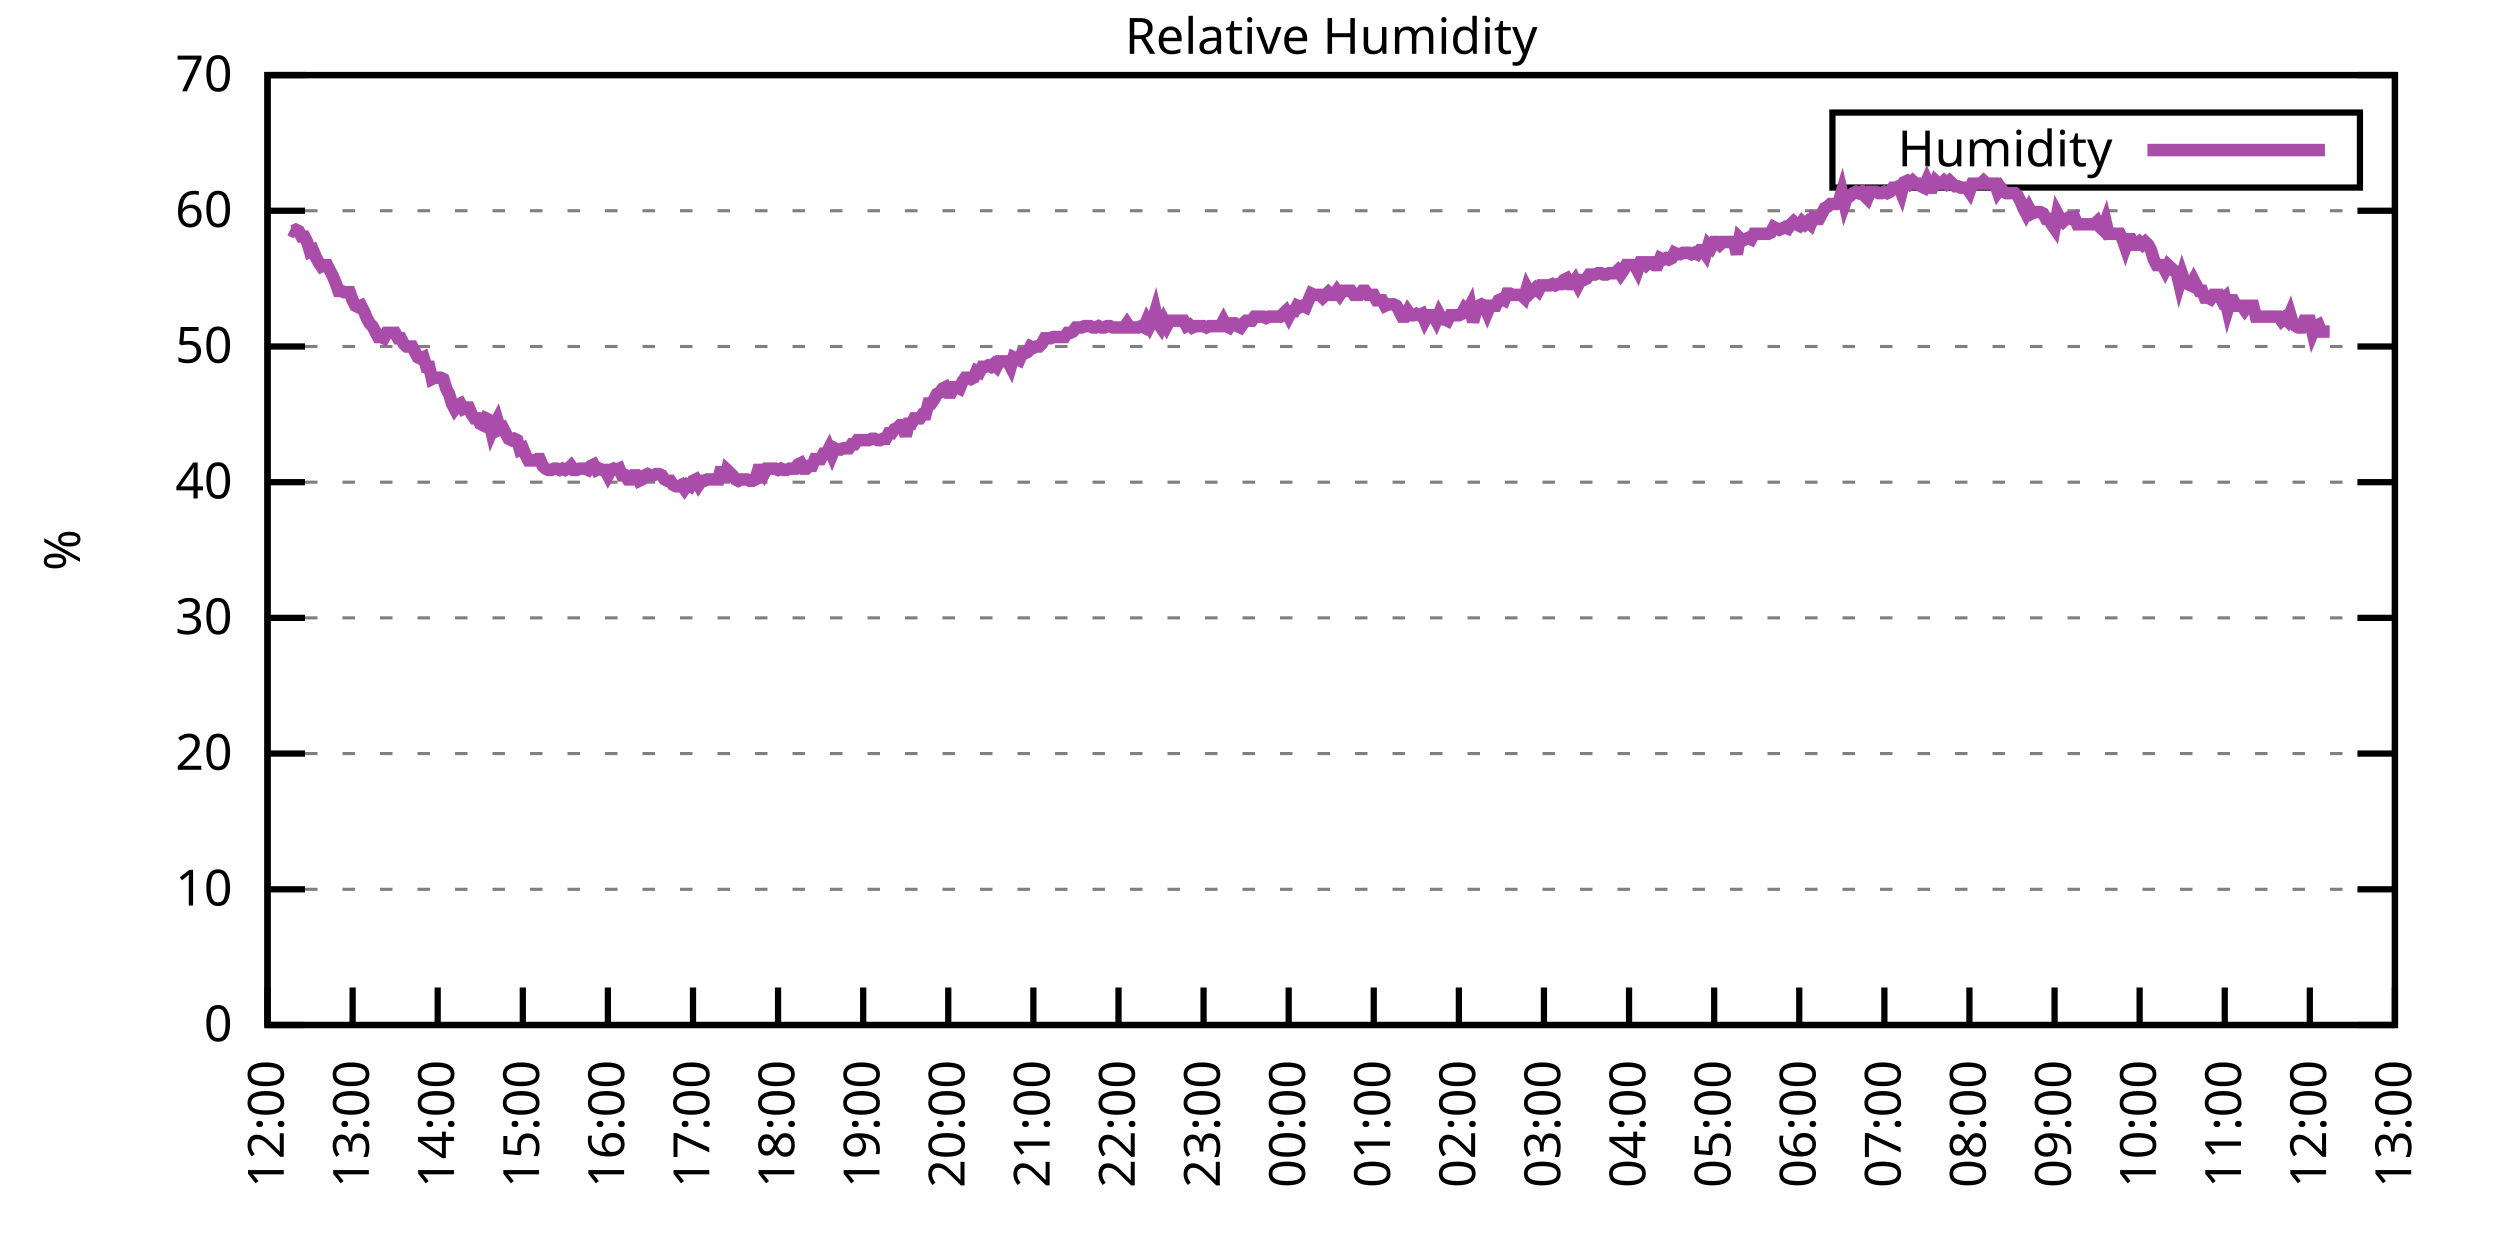
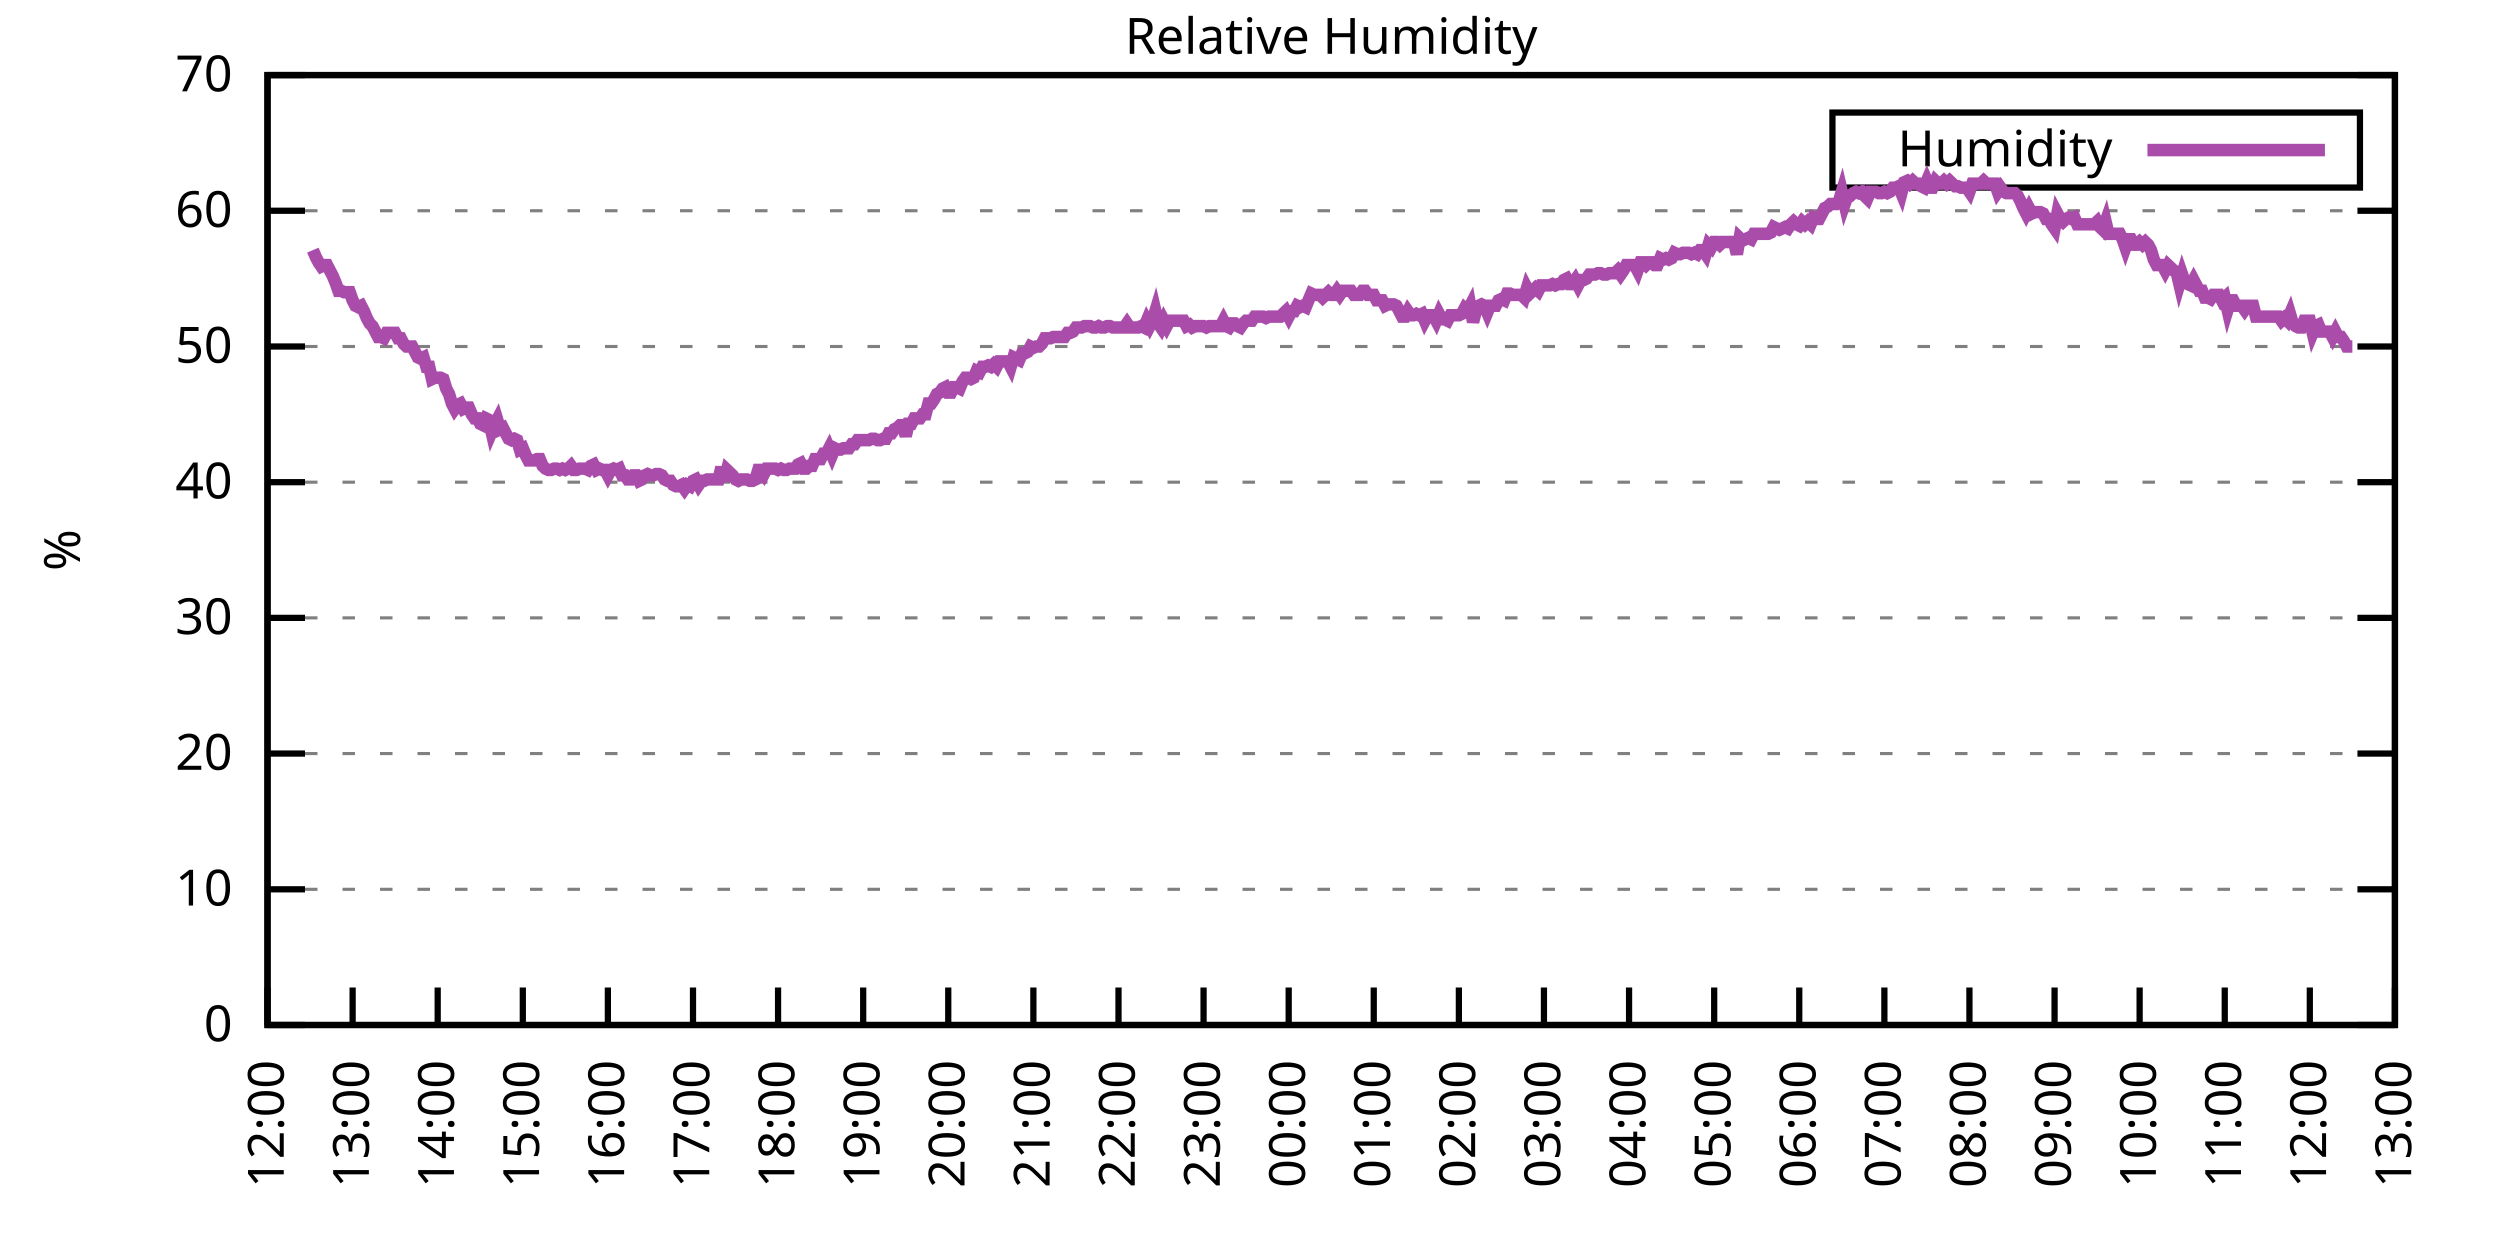
<svg xmlns="http://www.w3.org/2000/svg" xmlns:xlink="http://www.w3.org/1999/xlink" width="400" height="200" viewBox="0 0 400 200">
  <g id="gnuplot_canvas">
    <rect x="0" y="0" width="400" height="200" fill="none" />
    <defs>
      <circle id="gpDot" r="0.5" stroke-width="0.5" stroke="currentColor" />
      <path id="gpPt0" stroke-width="0.333" stroke="currentColor" d="M-1,0 h2 M0,-1 v2" />
      <path id="gpPt1" stroke-width="0.333" stroke="currentColor" d="M-1,-1 L1,1 M1,-1 L-1,1" />
      <path id="gpPt2" stroke-width="0.333" stroke="currentColor" d="M-1,0 L1,0 M0,-1 L0,1 M-1,-1 L1,1 M-1,1 L1,-1" />
      <rect id="gpPt3" stroke-width="0.333" stroke="currentColor" x="-1" y="-1" width="2" height="2" />
      <rect id="gpPt4" stroke-width="0.333" stroke="currentColor" fill="currentColor" x="-1" y="-1" width="2" height="2" />
      <circle id="gpPt5" stroke-width="0.333" stroke="currentColor" cx="0" cy="0" r="1" />
      <use xlink:href="#gpPt5" id="gpPt6" fill="currentColor" stroke="none" />
      <path id="gpPt7" stroke-width="0.333" stroke="currentColor" d="M0,-1.33 L-1.33,0.67 L1.33,0.67 z" />
      <use xlink:href="#gpPt7" id="gpPt8" fill="currentColor" stroke="none" />
      <use xlink:href="#gpPt7" id="gpPt9" stroke="currentColor" transform="rotate(180)" />
      <use xlink:href="#gpPt9" id="gpPt10" fill="currentColor" stroke="none" />
      <use xlink:href="#gpPt3" id="gpPt11" stroke="currentColor" transform="rotate(45)" />
      <use xlink:href="#gpPt11" id="gpPt12" fill="currentColor" stroke="none" />
      <path id="gpPt13" stroke-width="0.333" stroke="currentColor" d="M0,1.330 L1.265,0.411 L0.782,-1.067 L-0.782,-1.076 L-1.265,0.411 z" />
      <use xlink:href="#gpPt13" id="gpPt14" fill="currentColor" stroke="none" />
      <filter id="textbox" filterUnits="objectBoundingBox" x="0" y="0" height="1" width="1">
        <feFlood flood-color="white" flood-opacity="1" result="bgnd" />
        <feComposite in="SourceGraphic" in2="bgnd" operator="atop" />
      </filter>
      <filter id="greybox" filterUnits="objectBoundingBox" x="0" y="0" height="1" width="1">
        <feFlood flood-color="lightgrey" flood-opacity="1" result="grey" />
        <feComposite in="SourceGraphic" in2="grey" operator="atop" />
      </filter>
    </defs>
    <g fill="none" color="white" stroke="currentColor" stroke-width="1.00" stroke-linecap="butt" stroke-linejoin="miter">
</g>
    <g fill="none" color="black" stroke="currentColor" stroke-width="1.00" stroke-linecap="butt" stroke-linejoin="miter">
      <g stroke="none" shape-rendering="crispEdges">
        <polygon fill="rgb(255, 255, 255)" points="42.80,164.00 383.18,164.00 383.18,12.02 42.80,12.02 " />
      </g>
    </g>
    <g fill="none" color="black" stroke="currentColor" stroke-width="1.00" stroke-linecap="butt" stroke-linejoin="miter">
</g>
    <g fill="none" color="black" stroke="black" stroke-width="0.50" stroke-linecap="butt" stroke-linejoin="miter">
</g>
    <g fill="none" color="gray" stroke="currentColor" stroke-width="0.50" stroke-linecap="butt" stroke-linejoin="miter">
      <path stroke="gray" stroke-dasharray="2,4" class="gridline" d="M42.80,164.00 L383.19,164.00  " />
    </g>
    <g fill="none" color="gray" stroke="gray" stroke-width="1.00" stroke-linecap="butt" stroke-linejoin="miter">
</g>
    <g fill="none" color="black" stroke="currentColor" stroke-width="1.00" stroke-linecap="butt" stroke-linejoin="miter">
      <path stroke="black" d="M42.80,164.00 L48.80,164.00 M383.19,164.00 L377.19,164.00  " />
      <g transform="translate(37.20,166.60)" stroke="none" fill="black" font-family="Sans" font-size="8.00" text-anchor="end">
        <text>
          <tspan font-family="Sans"> 0</tspan>
        </text>
      </g>
    </g>
    <g fill="none" color="black" stroke="currentColor" stroke-width="1.00" stroke-linecap="butt" stroke-linejoin="miter">
</g>
    <g fill="none" color="black" stroke="black" stroke-width="0.50" stroke-linecap="butt" stroke-linejoin="miter">
</g>
    <g fill="none" color="gray" stroke="currentColor" stroke-width="0.50" stroke-linecap="butt" stroke-linejoin="miter">
      <path stroke="gray" stroke-dasharray="2,4" class="gridline" d="M42.80,142.29 L383.19,142.29  " />
    </g>
    <g fill="none" color="gray" stroke="gray" stroke-width="1.00" stroke-linecap="butt" stroke-linejoin="miter">
</g>
    <g fill="none" color="black" stroke="currentColor" stroke-width="1.00" stroke-linecap="butt" stroke-linejoin="miter">
      <path stroke="black" d="M42.80,142.29 L48.80,142.29 M383.19,142.29 L377.19,142.29  " />
      <g transform="translate(37.20,144.89)" stroke="none" fill="black" font-family="Sans" font-size="8.00" text-anchor="end">
        <text>
          <tspan font-family="Sans"> 10</tspan>
        </text>
      </g>
    </g>
    <g fill="none" color="black" stroke="currentColor" stroke-width="1.00" stroke-linecap="butt" stroke-linejoin="miter">
</g>
    <g fill="none" color="black" stroke="black" stroke-width="0.50" stroke-linecap="butt" stroke-linejoin="miter">
</g>
    <g fill="none" color="gray" stroke="currentColor" stroke-width="0.50" stroke-linecap="butt" stroke-linejoin="miter">
      <path stroke="gray" stroke-dasharray="2,4" class="gridline" d="M42.80,120.57 L383.19,120.57  " />
    </g>
    <g fill="none" color="gray" stroke="gray" stroke-width="1.00" stroke-linecap="butt" stroke-linejoin="miter">
</g>
    <g fill="none" color="black" stroke="currentColor" stroke-width="1.00" stroke-linecap="butt" stroke-linejoin="miter">
      <path stroke="black" d="M42.80,120.57 L48.80,120.57 M383.19,120.57 L377.19,120.57  " />
      <g transform="translate(37.20,123.17)" stroke="none" fill="black" font-family="Sans" font-size="8.00" text-anchor="end">
        <text>
          <tspan font-family="Sans"> 20</tspan>
        </text>
      </g>
    </g>
    <g fill="none" color="black" stroke="currentColor" stroke-width="1.00" stroke-linecap="butt" stroke-linejoin="miter">
</g>
    <g fill="none" color="black" stroke="black" stroke-width="0.50" stroke-linecap="butt" stroke-linejoin="miter">
</g>
    <g fill="none" color="gray" stroke="currentColor" stroke-width="0.50" stroke-linecap="butt" stroke-linejoin="miter">
      <path stroke="gray" stroke-dasharray="2,4" class="gridline" d="M42.80,98.86 L383.19,98.86  " />
    </g>
    <g fill="none" color="gray" stroke="gray" stroke-width="1.00" stroke-linecap="butt" stroke-linejoin="miter">
</g>
    <g fill="none" color="black" stroke="currentColor" stroke-width="1.00" stroke-linecap="butt" stroke-linejoin="miter">
      <path stroke="black" d="M42.80,98.86 L48.80,98.86 M383.19,98.86 L377.19,98.86  " />
      <g transform="translate(37.20,101.46)" stroke="none" fill="black" font-family="Sans" font-size="8.00" text-anchor="end">
        <text>
          <tspan font-family="Sans"> 30</tspan>
        </text>
      </g>
    </g>
    <g fill="none" color="black" stroke="currentColor" stroke-width="1.00" stroke-linecap="butt" stroke-linejoin="miter">
</g>
    <g fill="none" color="black" stroke="black" stroke-width="0.50" stroke-linecap="butt" stroke-linejoin="miter">
</g>
    <g fill="none" color="gray" stroke="currentColor" stroke-width="0.50" stroke-linecap="butt" stroke-linejoin="miter">
      <path stroke="gray" stroke-dasharray="2,4" class="gridline" d="M42.80,77.15 L383.19,77.15  " />
    </g>
    <g fill="none" color="gray" stroke="gray" stroke-width="1.00" stroke-linecap="butt" stroke-linejoin="miter">
</g>
    <g fill="none" color="black" stroke="currentColor" stroke-width="1.00" stroke-linecap="butt" stroke-linejoin="miter">
      <path stroke="black" d="M42.80,77.15 L48.80,77.15 M383.19,77.15 L377.19,77.15  " />
      <g transform="translate(37.20,79.75)" stroke="none" fill="black" font-family="Sans" font-size="8.00" text-anchor="end">
        <text>
          <tspan font-family="Sans"> 40</tspan>
        </text>
      </g>
    </g>
    <g fill="none" color="black" stroke="currentColor" stroke-width="1.00" stroke-linecap="butt" stroke-linejoin="miter">
</g>
    <g fill="none" color="black" stroke="black" stroke-width="0.50" stroke-linecap="butt" stroke-linejoin="miter">
</g>
    <g fill="none" color="gray" stroke="currentColor" stroke-width="0.50" stroke-linecap="butt" stroke-linejoin="miter">
      <path stroke="gray" stroke-dasharray="2,4" class="gridline" d="M42.80,55.44 L383.19,55.44  " />
    </g>
    <g fill="none" color="gray" stroke="gray" stroke-width="1.00" stroke-linecap="butt" stroke-linejoin="miter">
</g>
    <g fill="none" color="black" stroke="currentColor" stroke-width="1.00" stroke-linecap="butt" stroke-linejoin="miter">
      <path stroke="black" d="M42.80,55.44 L48.80,55.44 M383.19,55.44 L377.19,55.44  " />
      <g transform="translate(37.20,58.04)" stroke="none" fill="black" font-family="Sans" font-size="8.00" text-anchor="end">
        <text>
          <tspan font-family="Sans"> 50</tspan>
        </text>
      </g>
    </g>
    <g fill="none" color="black" stroke="currentColor" stroke-width="1.00" stroke-linecap="butt" stroke-linejoin="miter">
</g>
    <g fill="none" color="black" stroke="black" stroke-width="0.50" stroke-linecap="butt" stroke-linejoin="miter">
</g>
    <g fill="none" color="gray" stroke="currentColor" stroke-width="0.50" stroke-linecap="butt" stroke-linejoin="miter">
      <path stroke="gray" stroke-dasharray="2,4" class="gridline" d="M42.80,33.72 L383.19,33.72  " />
    </g>
    <g fill="none" color="gray" stroke="gray" stroke-width="1.00" stroke-linecap="butt" stroke-linejoin="miter">
</g>
    <g fill="none" color="black" stroke="currentColor" stroke-width="1.00" stroke-linecap="butt" stroke-linejoin="miter">
      <path stroke="black" d="M42.80,33.72 L48.80,33.72 M383.19,33.72 L377.19,33.72  " />
      <g transform="translate(37.20,36.32)" stroke="none" fill="black" font-family="Sans" font-size="8.00" text-anchor="end">
        <text>
          <tspan font-family="Sans"> 60</tspan>
        </text>
      </g>
    </g>
    <g fill="none" color="black" stroke="currentColor" stroke-width="1.00" stroke-linecap="butt" stroke-linejoin="miter">
</g>
    <g fill="none" color="black" stroke="black" stroke-width="0.50" stroke-linecap="butt" stroke-linejoin="miter">
</g>
    <g fill="none" color="gray" stroke="currentColor" stroke-width="0.50" stroke-linecap="butt" stroke-linejoin="miter">
      <path stroke="gray" stroke-dasharray="2,4" class="gridline" d="M42.80,12.01 L383.19,12.01  " />
    </g>
    <g fill="none" color="gray" stroke="gray" stroke-width="1.00" stroke-linecap="butt" stroke-linejoin="miter">
</g>
    <g fill="none" color="black" stroke="currentColor" stroke-width="1.00" stroke-linecap="butt" stroke-linejoin="miter">
      <path stroke="black" d="M42.80,12.01 L48.80,12.01 M383.19,12.01 L377.19,12.01  " />
      <g transform="translate(37.20,14.61)" stroke="none" fill="black" font-family="Sans" font-size="8.00" text-anchor="end">
        <text>
          <tspan font-family="Sans"> 70</tspan>
        </text>
      </g>
    </g>
    <g fill="none" color="black" stroke="currentColor" stroke-width="1.00" stroke-linecap="butt" stroke-linejoin="miter">
      <path stroke="black" d="M42.80,164.00 L42.80,158.00  " />
      <g transform="translate(45.40,169.60) rotate(270.00)" stroke="none" fill="black" font-family="Sans" font-size="8.00" text-anchor="end">
        <text>
          <tspan font-family="Sans">12:00</tspan>
        </text>
      </g>
    </g>
    <g fill="none" color="black" stroke="currentColor" stroke-width="1.00" stroke-linecap="butt" stroke-linejoin="miter">
      <path stroke="black" d="M56.42,164.00 L56.42,158.00  " />
      <g transform="translate(59.02,169.60) rotate(270.00)" stroke="none" fill="black" font-family="Sans" font-size="8.00" text-anchor="end">
        <text>
          <tspan font-family="Sans">13:00</tspan>
        </text>
      </g>
    </g>
    <g fill="none" color="black" stroke="currentColor" stroke-width="1.00" stroke-linecap="butt" stroke-linejoin="miter">
      <path stroke="black" d="M70.03,164.00 L70.03,158.00  " />
      <g transform="translate(72.63,169.60) rotate(270.00)" stroke="none" fill="black" font-family="Sans" font-size="8.00" text-anchor="end">
        <text>
          <tspan font-family="Sans">14:00</tspan>
        </text>
      </g>
    </g>
    <g fill="none" color="black" stroke="currentColor" stroke-width="1.00" stroke-linecap="butt" stroke-linejoin="miter">
      <path stroke="black" d="M83.65,164.00 L83.65,158.00  " />
      <g transform="translate(86.25,169.60) rotate(270.00)" stroke="none" fill="black" font-family="Sans" font-size="8.00" text-anchor="end">
        <text>
          <tspan font-family="Sans">15:00</tspan>
        </text>
      </g>
    </g>
    <g fill="none" color="black" stroke="currentColor" stroke-width="1.00" stroke-linecap="butt" stroke-linejoin="miter">
      <path stroke="black" d="M97.26,164.00 L97.26,158.00  " />
      <g transform="translate(99.86,169.60) rotate(270.00)" stroke="none" fill="black" font-family="Sans" font-size="8.00" text-anchor="end">
        <text>
          <tspan font-family="Sans">16:00</tspan>
        </text>
      </g>
    </g>
    <g fill="none" color="black" stroke="currentColor" stroke-width="1.00" stroke-linecap="butt" stroke-linejoin="miter">
      <path stroke="black" d="M110.88,164.00 L110.88,158.00  " />
      <g transform="translate(113.48,169.60) rotate(270.00)" stroke="none" fill="black" font-family="Sans" font-size="8.00" text-anchor="end">
        <text>
          <tspan font-family="Sans">17:00</tspan>
        </text>
      </g>
    </g>
    <g fill="none" color="black" stroke="currentColor" stroke-width="1.00" stroke-linecap="butt" stroke-linejoin="miter">
      <path stroke="black" d="M124.49,164.00 L124.49,158.00  " />
      <g transform="translate(127.09,169.60) rotate(270.00)" stroke="none" fill="black" font-family="Sans" font-size="8.00" text-anchor="end">
        <text>
          <tspan font-family="Sans">18:00</tspan>
        </text>
      </g>
    </g>
    <g fill="none" color="black" stroke="currentColor" stroke-width="1.00" stroke-linecap="butt" stroke-linejoin="miter">
      <path stroke="black" d="M138.11,164.00 L138.11,158.00  " />
      <g transform="translate(140.71,169.60) rotate(270.00)" stroke="none" fill="black" font-family="Sans" font-size="8.00" text-anchor="end">
        <text>
          <tspan font-family="Sans">19:00</tspan>
        </text>
      </g>
    </g>
    <g fill="none" color="black" stroke="currentColor" stroke-width="1.00" stroke-linecap="butt" stroke-linejoin="miter">
      <path stroke="black" d="M151.72,164.00 L151.72,158.00  " />
      <g transform="translate(154.32,169.60) rotate(270.00)" stroke="none" fill="black" font-family="Sans" font-size="8.00" text-anchor="end">
        <text>
          <tspan font-family="Sans">20:00</tspan>
        </text>
      </g>
    </g>
    <g fill="none" color="black" stroke="currentColor" stroke-width="1.00" stroke-linecap="butt" stroke-linejoin="miter">
      <path stroke="black" d="M165.34,164.00 L165.34,158.00  " />
      <g transform="translate(167.94,169.60) rotate(270.00)" stroke="none" fill="black" font-family="Sans" font-size="8.00" text-anchor="end">
        <text>
          <tspan font-family="Sans">21:00</tspan>
        </text>
      </g>
    </g>
    <g fill="none" color="black" stroke="currentColor" stroke-width="1.00" stroke-linecap="butt" stroke-linejoin="miter">
      <path stroke="black" d="M178.96,164.00 L178.96,158.00  " />
      <g transform="translate(181.56,169.60) rotate(270.00)" stroke="none" fill="black" font-family="Sans" font-size="8.00" text-anchor="end">
        <text>
          <tspan font-family="Sans">22:00</tspan>
        </text>
      </g>
    </g>
    <g fill="none" color="black" stroke="currentColor" stroke-width="1.00" stroke-linecap="butt" stroke-linejoin="miter">
      <path stroke="black" d="M192.57,164.00 L192.57,158.00  " />
      <g transform="translate(195.17,169.60) rotate(270.00)" stroke="none" fill="black" font-family="Sans" font-size="8.00" text-anchor="end">
        <text>
          <tspan font-family="Sans">23:00</tspan>
        </text>
      </g>
    </g>
    <g fill="none" color="black" stroke="currentColor" stroke-width="1.00" stroke-linecap="butt" stroke-linejoin="miter">
      <path stroke="black" d="M206.19,164.00 L206.19,158.00  " />
      <g transform="translate(208.79,169.60) rotate(270.00)" stroke="none" fill="black" font-family="Sans" font-size="8.00" text-anchor="end">
        <text>
          <tspan font-family="Sans">00:00</tspan>
        </text>
      </g>
    </g>
    <g fill="none" color="black" stroke="currentColor" stroke-width="1.00" stroke-linecap="butt" stroke-linejoin="miter">
      <path stroke="black" d="M219.80,164.00 L219.80,158.00  " />
      <g transform="translate(222.40,169.60) rotate(270.00)" stroke="none" fill="black" font-family="Sans" font-size="8.00" text-anchor="end">
        <text>
          <tspan font-family="Sans">01:00</tspan>
        </text>
      </g>
    </g>
    <g fill="none" color="black" stroke="currentColor" stroke-width="1.00" stroke-linecap="butt" stroke-linejoin="miter">
      <path stroke="black" d="M233.42,164.00 L233.42,158.00  " />
      <g transform="translate(236.02,169.60) rotate(270.00)" stroke="none" fill="black" font-family="Sans" font-size="8.00" text-anchor="end">
        <text>
          <tspan font-family="Sans">02:00</tspan>
        </text>
      </g>
    </g>
    <g fill="none" color="black" stroke="currentColor" stroke-width="1.00" stroke-linecap="butt" stroke-linejoin="miter">
      <path stroke="black" d="M247.03,164.00 L247.03,158.00  " />
      <g transform="translate(249.63,169.60) rotate(270.00)" stroke="none" fill="black" font-family="Sans" font-size="8.00" text-anchor="end">
        <text>
          <tspan font-family="Sans">03:00</tspan>
        </text>
      </g>
    </g>
    <g fill="none" color="black" stroke="currentColor" stroke-width="1.00" stroke-linecap="butt" stroke-linejoin="miter">
      <path stroke="black" d="M260.65,164.00 L260.65,158.00  " />
      <g transform="translate(263.25,169.60) rotate(270.00)" stroke="none" fill="black" font-family="Sans" font-size="8.00" text-anchor="end">
        <text>
          <tspan font-family="Sans">04:00</tspan>
        </text>
      </g>
    </g>
    <g fill="none" color="black" stroke="currentColor" stroke-width="1.00" stroke-linecap="butt" stroke-linejoin="miter">
      <path stroke="black" d="M274.27,164.00 L274.27,158.00  " />
      <g transform="translate(276.87,169.60) rotate(270.00)" stroke="none" fill="black" font-family="Sans" font-size="8.00" text-anchor="end">
        <text>
          <tspan font-family="Sans">05:00</tspan>
        </text>
      </g>
    </g>
    <g fill="none" color="black" stroke="currentColor" stroke-width="1.00" stroke-linecap="butt" stroke-linejoin="miter">
      <path stroke="black" d="M287.88,164.00 L287.88,158.00  " />
      <g transform="translate(290.48,169.60) rotate(270.00)" stroke="none" fill="black" font-family="Sans" font-size="8.00" text-anchor="end">
        <text>
          <tspan font-family="Sans">06:00</tspan>
        </text>
      </g>
    </g>
    <g fill="none" color="black" stroke="currentColor" stroke-width="1.00" stroke-linecap="butt" stroke-linejoin="miter">
      <path stroke="black" d="M301.50,164.00 L301.50,158.00  " />
      <g transform="translate(304.10,169.60) rotate(270.00)" stroke="none" fill="black" font-family="Sans" font-size="8.00" text-anchor="end">
        <text>
          <tspan font-family="Sans">07:00</tspan>
        </text>
      </g>
    </g>
    <g fill="none" color="black" stroke="currentColor" stroke-width="1.00" stroke-linecap="butt" stroke-linejoin="miter">
      <path stroke="black" d="M315.11,164.00 L315.11,158.00  " />
      <g transform="translate(317.71,169.60) rotate(270.00)" stroke="none" fill="black" font-family="Sans" font-size="8.00" text-anchor="end">
        <text>
          <tspan font-family="Sans">08:00</tspan>
        </text>
      </g>
    </g>
    <g fill="none" color="black" stroke="currentColor" stroke-width="1.00" stroke-linecap="butt" stroke-linejoin="miter">
      <path stroke="black" d="M328.73,164.00 L328.73,158.00  " />
      <g transform="translate(331.33,169.60) rotate(270.00)" stroke="none" fill="black" font-family="Sans" font-size="8.00" text-anchor="end">
        <text>
          <tspan font-family="Sans">09:00</tspan>
        </text>
      </g>
    </g>
    <g fill="none" color="black" stroke="currentColor" stroke-width="1.00" stroke-linecap="butt" stroke-linejoin="miter">
      <path stroke="black" d="M342.34,164.00 L342.34,158.00  " />
      <g transform="translate(344.94,169.60) rotate(270.00)" stroke="none" fill="black" font-family="Sans" font-size="8.00" text-anchor="end">
        <text>
          <tspan font-family="Sans">10:00</tspan>
        </text>
      </g>
    </g>
    <g fill="none" color="black" stroke="currentColor" stroke-width="1.00" stroke-linecap="butt" stroke-linejoin="miter">
      <path stroke="black" d="M355.96,164.00 L355.96,158.00  " />
      <g transform="translate(358.56,169.60) rotate(270.00)" stroke="none" fill="black" font-family="Sans" font-size="8.00" text-anchor="end">
        <text>
          <tspan font-family="Sans">11:00</tspan>
        </text>
      </g>
    </g>
    <g fill="none" color="black" stroke="currentColor" stroke-width="1.00" stroke-linecap="butt" stroke-linejoin="miter">
      <path stroke="black" d="M369.57,164.00 L369.57,158.00  " />
      <g transform="translate(372.17,169.60) rotate(270.00)" stroke="none" fill="black" font-family="Sans" font-size="8.00" text-anchor="end">
        <text>
          <tspan font-family="Sans">12:00</tspan>
        </text>
      </g>
    </g>
    <g fill="none" color="black" stroke="currentColor" stroke-width="1.00" stroke-linecap="butt" stroke-linejoin="miter">
      <path stroke="black" d="M383.19,164.00 L383.19,158.00  " />
      <g transform="translate(385.79,169.60) rotate(270.00)" stroke="none" fill="black" font-family="Sans" font-size="8.00" text-anchor="end">
        <text>
          <tspan font-family="Sans">13:00</tspan>
        </text>
      </g>
    </g>
    <g fill="none" color="black" stroke="currentColor" stroke-width="1.00" stroke-linecap="butt" stroke-linejoin="miter">
</g>
    <g fill="none" color="black" stroke="currentColor" stroke-width="1.00" stroke-linecap="butt" stroke-linejoin="miter">
      <path stroke="black" d="M42.80,12.01 L42.80,164.00 L383.19,164.00 L383.19,12.01 L42.80,12.01 Z  " />
    </g>
    <g fill="none" color="black" stroke="currentColor" stroke-width="1.00" stroke-linecap="butt" stroke-linejoin="miter">
</g>
    <g fill="none" color="black" stroke="currentColor" stroke-width="1.00" stroke-linecap="butt" stroke-linejoin="miter">
      <path stroke="black" d="M293.19,30.01 L293.19,18.01 L377.59,18.01 L377.59,30.01 L293.19,30.01 Z  " />
    </g>
    <g id="Relative_Humidity_plot_1">
      <g fill="none" color="white" stroke="black" stroke-width="2.00" stroke-linecap="butt" stroke-linejoin="miter">
</g>
      <g fill="none" color="black" stroke="currentColor" stroke-width="2.00" stroke-linecap="butt" stroke-linejoin="miter">
        <g transform="translate(337.99,26.61)" stroke="none" fill="black" font-family="Sans" font-size="8.00" text-anchor="end">
          <text>
            <tspan font-family="Sans">Humidity</tspan>
          </text>
        </g>
      </g>
      <g fill="none" color="black" stroke="currentColor" stroke-width="2.00" stroke-linecap="butt" stroke-linejoin="miter">
-         <path stroke="rgb(170,  76, 170)" d="M343.59,24.01 L371.99,24.01 M46.43,36.76 L46.88,36.98 L47.34,36.76 L47.79,36.98 L48.25,37.85 L48.70,37.85   L49.15,38.72 L49.61,40.24 L50.06,40.02 L50.52,41.11 L50.97,41.97 L51.42,42.63 L51.88,42.41 L52.33,42.41   L52.78,43.28 L53.24,44.15 L53.69,45.23 L54.15,46.53 L54.60,46.53 L55.05,46.75 L55.51,46.75 L55.96,46.75   L56.42,48.05 L56.87,48.92 L57.32,49.14 L57.78,48.92 L58.23,49.79 L58.68,50.88 L59.14,51.74 L59.59,52.18   L60.05,53.05 L60.50,53.92 L60.95,53.92 L61.41,54.13 L61.86,53.26 L62.32,53.26 L62.77,53.26 L63.22,53.26   L63.68,54.13 L64.13,54.13 L64.58,55.00 L65.04,55.44 L65.49,55.44 L65.95,55.44 L66.40,56.30 L66.85,57.17   L67.31,57.39 L67.76,57.17 L68.22,58.69 L68.67,58.69 L69.12,60.65 L69.58,60.43 L70.03,60.43 L70.49,60.43   L70.94,60.65 L71.39,62.17 L71.85,63.04 L72.30,64.56 L72.75,65.42 L73.21,64.77 L73.66,64.56 L74.12,65.42   L74.57,65.21 L75.02,65.21 L75.48,66.29 L75.93,66.94 L76.39,66.94 L76.84,67.81 L77.29,68.03 L77.75,66.94   L78.20,67.16 L78.65,69.11 L79.11,68.03 L79.56,67.16 L80.02,68.68 L80.47,68.46 L80.92,69.33 L81.38,70.20   L81.83,70.42 L82.29,70.20 L82.74,70.42 L83.19,71.94 L83.65,71.72 L84.10,72.81 L84.55,73.67 L85.01,73.67   L85.46,73.67 L85.92,73.46 L86.37,73.46 L86.82,74.54 L87.28,74.98 L87.73,75.19 L88.19,75.19 L88.64,74.98   L89.09,74.98 L89.55,75.19 L90.00,74.98 L90.45,75.19 L90.91,74.98 L91.36,74.54 L91.82,75.19 L92.27,75.19   L92.72,74.98 L93.18,74.98 L93.63,74.98 L94.09,75.19 L94.54,74.54 L94.99,74.33 L95.45,75.19 L95.90,74.98   L96.35,75.19 L96.81,75.19 L97.26,76.06 L97.72,75.19 L98.17,74.98 L98.62,75.19 L99.08,74.98 L99.53,76.06   L99.99,76.06 L100.44,76.71 L100.89,76.71 L101.35,76.06 L101.80,76.06 L102.25,76.93 L102.71,76.71 L103.16,76.06   L103.62,75.85 L104.07,76.06 L104.52,76.06 L104.98,75.85 L105.43,75.85 L105.89,76.06 L106.34,76.71 L106.79,76.93   L107.25,76.93 L107.70,77.58 L108.15,77.80 L108.61,77.80 L109.06,77.58 L109.52,78.23 L109.97,77.58 L110.42,77.80   L110.88,76.93 L111.33,76.71 L111.79,77.58 L112.24,76.93 L112.69,76.93 L113.15,76.71 L113.60,76.71 L114.05,76.71   L114.51,76.71 L114.96,76.71 L115.42,74.76 L115.87,76.93 L116.32,75.19 L117.23,76.06 L117.69,76.71 L118.14,76.93   L118.59,76.71 L119.05,76.71 L119.50,76.71 L119.96,76.93 L120.41,76.93 L120.86,76.71 L121.32,75.19 L121.77,75.19   L122.22,75.85 L122.68,74.98 L123.13,74.98 L123.59,74.98 L124.04,74.98 L124.49,75.19 L124.95,74.98 L125.40,75.19   L125.86,75.19 L126.31,74.98 L126.76,74.98 L127.22,74.98 L127.67,74.33 L128.12,74.11 L128.58,74.98 L129.03,74.98   L129.49,74.54 L129.94,74.54 L130.39,73.46 L130.85,73.46 L131.30,73.46 L131.76,72.59 L132.21,72.59 L132.66,71.72   L133.12,72.81 L133.57,71.72 L134.02,71.94 L134.48,71.94 L134.93,71.72 L135.39,71.72 L135.84,71.72 L136.29,71.07   L136.75,71.07 L137.20,70.42 L137.66,70.42 L138.11,70.42 L138.56,70.42 L139.02,70.42 L139.47,70.20 L139.92,70.20   L140.38,70.42 L140.83,70.42 L141.29,70.20 L141.74,70.20 L142.19,69.33 L142.65,69.33 L143.10,68.68 L143.56,68.46   L144.01,68.03 L144.46,68.03 L144.92,69.77 L145.37,67.81 L145.82,67.81 L146.28,66.94 L146.73,66.94 L147.19,66.94   L147.64,66.29 L148.09,66.29 L148.55,64.56 L149.00,64.56 L149.46,63.90 L149.91,63.04 L150.36,62.82 L150.82,62.17   L151.27,61.95 L151.72,62.82 L152.18,62.82 L152.63,61.95 L153.09,61.95 L153.54,62.17 L153.99,61.08 L154.45,60.43   L154.90,60.43 L155.36,60.65 L155.81,60.43 L156.26,59.34 L156.72,59.56 L157.17,58.69 L157.62,58.69 L158.08,58.48   L158.53,58.69 L158.99,58.26 L159.44,58.69 L159.89,57.82 L160.35,57.82 L160.80,57.82 L161.26,57.82 L161.71,58.69   L162.16,57.17 L162.62,57.39 L163.07,57.61 L163.52,56.52 L163.98,56.52 L164.43,56.30 L164.89,55.44 L165.34,55.65   L165.79,55.44 L166.25,55.44 L166.70,55.00 L167.16,54.13 L167.61,54.13 L168.06,54.13 L168.52,53.92 L168.97,53.92   L169.43,53.92 L169.88,53.92 L170.33,53.92 L170.79,53.26 L171.24,53.26 L171.69,53.05 L172.15,52.40 L172.60,52.40   L173.06,52.40 L173.51,52.18 L173.96,52.18 L174.42,52.18 L174.87,52.40 L175.33,52.40 L175.78,52.18 L176.23,52.40   L176.69,52.40 L177.14,52.18 L177.59,52.18 L178.05,52.40 L178.50,52.40 L178.96,52.40 L179.41,52.40 L179.86,52.40   L180.32,51.74 L180.77,52.40 L181.23,52.40 L181.68,52.40 L182.13,52.40 L182.59,52.18 L183.04,52.40 L183.49,51.31   L183.95,52.18 L184.40,51.31 L184.86,49.79 L185.31,51.74 L185.76,52.40 L186.22,51.31 L186.67,52.18 L187.13,51.31   L187.58,51.31 L188.03,51.31 L188.49,51.31 L188.94,51.31 L189.39,51.31 L189.85,52.18 L190.30,51.96 L190.76,52.40   L191.21,52.18 L191.66,52.18 L192.12,52.18 L192.57,52.18 L193.03,52.40 L193.48,52.18 L193.93,52.18 L194.39,52.18   L194.84,52.18 L195.29,52.18 L195.75,51.31 L196.20,52.18 L196.66,52.40 L197.11,51.74 L197.56,51.74 L198.02,52.18   L198.47,52.40 L198.93,51.74 L199.38,51.31 L199.83,51.31 L200.29,51.31 L200.74,50.66 L201.19,50.66 L201.65,50.66   L202.10,50.66 L202.56,50.88 L203.01,50.66 L203.46,50.66 L203.92,50.66 L204.37,50.66 L204.83,50.66 L205.28,50.22   L205.73,49.79 L206.19,50.66 L206.64,49.79 L207.09,49.79 L207.55,48.92 L208.00,49.14 L208.46,48.92 L208.91,49.14   L209.36,48.05 L209.82,46.97 L210.27,47.18 L210.73,47.18 L211.18,47.18 L211.63,47.62 L212.09,47.18 L212.54,46.75   L213.00,47.18 L213.45,47.18 L213.90,46.53 L214.36,47.18 L214.81,46.53 L215.26,46.53 L215.72,46.53 L216.17,46.53   L216.63,47.18 L217.08,47.18 L217.53,47.18 L217.99,46.53 L218.44,46.53 L218.90,47.18 L219.35,47.18 L219.80,47.18   L220.26,48.05 L220.71,48.05 L221.16,48.05 L221.62,48.92 L222.07,48.70 L222.53,48.70 L222.98,48.70 L223.43,48.92   L223.89,49.79 L224.34,50.66 L224.80,50.66 L225.25,49.79 L225.70,50.44 L226.16,50.44 L226.61,50.22 L227.06,50.44   L227.52,50.22 L227.97,51.31 L228.43,50.44 L228.88,50.44 L229.33,50.44 L229.79,51.31 L230.24,50.22 L230.70,51.09   L231.15,51.09 L231.60,51.31 L232.06,50.44 L232.51,50.44 L232.96,50.44 L233.42,50.44 L233.87,50.22 L234.33,49.36   L234.78,49.79 L235.23,48.92 L235.69,51.53 L236.14,49.79 L236.60,48.92 L237.05,48.70 L237.50,48.92 L237.96,50.01   L238.41,48.92 L238.86,48.92 L239.32,48.92 L239.77,48.05 L240.23,47.84 L240.68,48.05 L241.13,46.97 L241.59,46.97   L242.04,47.18 L242.50,47.18 L242.95,47.18 L243.40,47.18 L243.86,47.62 L244.31,46.10 L244.76,46.97 L245.22,46.53   L245.67,46.10 L246.13,46.53 L246.58,45.66 L247.03,45.66 L247.49,45.66 L247.94,45.66 L248.40,45.45 L248.85,45.66   L249.30,45.45 L249.76,45.45 L250.21,44.80 L250.66,44.58 L251.12,45.45 L251.57,45.45 L252.03,44.80 L252.48,45.66   L252.93,44.80 L253.39,44.80 L253.84,44.58 L254.30,43.93 L254.75,43.93 L255.20,43.93 L255.66,43.71 L256.11,43.71   L256.56,43.93 L257.02,43.93 L257.47,43.71 L257.93,43.71 L258.38,43.71 L258.83,43.28 L259.29,43.93 L259.74,43.28   L260.20,42.41 L260.65,42.41 L261.10,42.41 L261.56,42.41 L262.01,43.28 L262.47,41.97 L262.92,41.97 L263.37,42.41   L263.83,41.97 L264.28,41.97 L264.73,42.41 L265.19,42.41 L265.64,41.32 L266.10,41.54 L266.55,41.32 L267.00,41.54   L267.46,41.32 L267.91,40.45 L268.37,40.67 L268.82,40.67 L269.27,40.45 L269.73,40.45 L270.18,40.45 L270.63,40.67   L271.09,40.45 L271.54,40.67 L272.00,40.02 L272.45,40.02 L272.90,40.67 L273.36,39.15 L273.81,39.59 L274.27,38.72   L274.72,38.72 L275.17,39.15 L275.63,38.72 L276.08,38.72 L276.53,38.72 L276.99,38.72 L277.44,38.72 L277.90,40.67   L278.35,38.07 L278.80,38.50 L279.26,38.28 L279.71,38.07 L280.17,38.28 L280.62,37.41 L281.07,37.41 L281.53,37.41   L281.98,37.41 L282.43,37.41 L282.89,37.41 L283.34,37.20 L283.80,36.33 L284.25,36.55 L284.70,36.76 L285.16,36.55   L285.61,36.33 L286.07,36.55 L286.52,35.89 L286.97,35.46 L287.43,35.89 L287.88,36.11 L288.33,35.46 L288.79,35.89   L289.24,35.46 L289.70,35.89 L290.15,34.81 L290.60,35.03 L291.06,35.03 L291.51,34.16 L291.97,33.29 L292.42,33.07   L292.87,32.64 L293.33,32.64 L293.78,32.64 L294.23,32.20 L294.69,30.68 L295.14,32.64 L295.60,31.33 L296.05,31.33   L296.50,30.90 L296.96,30.68 L297.41,30.90 L297.87,30.68 L298.32,31.33 L298.77,31.77 L299.23,30.68 L299.68,30.68   L300.13,30.68 L300.59,30.90 L301.04,30.90 L301.50,30.68 L301.95,30.90 L302.40,30.68 L302.86,30.03 L303.31,30.03   L303.77,29.81 L304.22,30.90 L304.67,29.16 L305.13,28.95 L305.58,29.38 L306.03,28.95 L306.49,29.38 L306.94,29.38   L307.40,29.81 L307.85,30.03 L308.30,28.95 L308.76,30.03 L309.21,30.03 L309.67,28.95 L310.12,29.38 L310.57,29.38   L311.03,28.95 L311.48,29.38 L311.94,28.95 L312.39,29.38 L312.84,29.81 L313.30,29.81 L313.75,30.03 L314.20,30.03   L314.66,30.03 L315.11,30.68 L315.57,29.38 L316.02,29.38 L316.47,29.38 L316.93,29.38 L317.38,28.95 L317.84,29.38   L318.29,29.38 L318.74,29.38 L319.20,29.38 L319.65,30.68 L320.10,30.03 L320.56,30.68 L321.01,30.90 L321.47,30.90   L321.92,30.90 L322.37,30.90 L322.83,31.33 L323.28,32.20 L323.74,33.29 L324.19,34.16 L324.64,33.29 L325.10,34.16   L325.55,33.94 L326.00,33.94 L326.46,33.94 L326.91,34.16 L327.37,35.03 L327.82,35.03 L328.27,35.89 L328.73,36.55   L329.18,34.16 L329.64,35.03 L330.09,35.46 L330.54,35.03 L331.00,34.81 L331.45,35.03 L331.90,34.81 L332.36,35.89   L332.81,35.89 L333.27,35.89 L333.72,35.89 L334.17,35.89 L334.63,35.89 L335.08,35.89 L335.54,35.46 L335.99,36.33   L336.44,36.76 L336.90,35.46 L337.35,37.41 L337.80,37.41 L338.26,37.41 L338.71,37.41 L339.17,37.41 L339.62,38.28   L340.07,39.59 L340.53,38.28 L340.98,38.28 L341.44,39.15 L341.89,39.15 L342.34,38.72 L342.80,39.15 L343.25,38.72   L343.70,39.15 L344.16,40.02 L344.61,41.54 L345.07,42.41 L345.52,42.41 L345.97,42.41 L346.43,43.28 L346.88,42.41   L347.34,42.84 L347.79,43.28 L348.24,43.49 L348.70,45.45 L349.15,43.93 L349.60,45.23 L350.06,45.45 L350.51,45.66   L350.97,44.80 L351.42,45.66 L351.87,46.53 L352.33,46.53 L352.78,47.62 L353.24,47.62 L353.69,47.84 L354.14,47.18   L354.60,47.18 L355.05,47.18 L355.50,48.05 L355.96,47.62 L356.41,49.57 L356.87,48.05 L357.32,48.05 L357.77,48.92   L358.23,48.92 L358.68,48.92 L359.14,49.57 L359.59,48.92 L360.04,48.92 L360.50,48.92 L360.95,50.66 L361.41,50.66   L361.86,50.66 L362.31,50.66 L362.77,50.66 L363.22,50.66 L363.67,50.66 L364.13,50.66 L364.58,50.66 L365.04,51.31   L365.49,50.88 L365.94,51.31 L366.40,50.22 L366.85,51.74 L367.31,52.18 L367.76,52.40 L368.21,52.40 L368.67,51.31   L369.12,51.31 L369.57,51.31 L370.03,53.26 L370.48,52.18 L370.94,51.96 L371.39,53.05 L371.84,53.05 L372.30,53.05   L372.75,53.05  " />
+         <path stroke="rgb(170,  76, 170)" d="M343.59,24.01 L371.99,24.01 M50.06,40.02 L50.52,41.11 L50.97,41.97 L51.42,42.63 L51.88,42.41 L52.33,42.41   L52.78,43.28 L53.24,44.15 L53.69,45.23 L54.15,46.53 L54.60,46.53 L55.05,46.75 L55.51,46.75 L55.96,46.75   L56.42,48.05 L56.87,48.92 L57.32,49.14 L57.78,48.92 L58.23,49.79 L58.68,50.88 L59.14,51.74 L59.59,52.18   L60.05,53.05 L60.50,53.92 L60.95,53.92 L61.41,54.13 L61.86,53.26 L62.32,53.26 L62.77,53.26 L63.22,53.26   L63.68,54.13 L64.13,54.13 L64.58,55.00 L65.04,55.44 L65.49,55.44 L65.95,55.44 L66.40,56.30 L66.85,57.17   L67.31,57.39 L67.76,57.17 L68.22,58.69 L68.67,58.69 L69.12,60.65 L69.58,60.43 L70.03,60.43 L70.49,60.43   L70.94,60.65 L71.39,62.17 L71.85,63.04 L72.30,64.56 L72.75,65.42 L73.21,64.77 L73.66,64.56 L74.12,65.42   L74.57,65.21 L75.02,65.21 L75.48,66.29 L75.93,66.94 L76.39,66.94 L76.84,67.81 L77.29,68.03 L77.75,66.94   L78.20,67.16 L78.65,69.11 L79.11,68.03 L79.56,67.16 L80.02,68.68 L80.47,68.46 L80.92,69.33 L81.38,70.20   L81.83,70.42 L82.29,70.20 L82.74,70.42 L83.19,71.94 L83.65,71.72 L84.10,72.81 L84.55,73.67 L85.01,73.67   L85.46,73.67 L85.92,73.46 L86.37,73.46 L86.82,74.54 L87.28,74.98 L87.73,75.19 L88.19,75.19 L88.64,74.98   L89.09,74.98 L89.55,75.19 L90.00,74.98 L90.45,75.19 L90.91,74.98 L91.36,74.54 L91.82,75.19 L92.27,75.19   L92.72,74.98 L93.18,74.98 L93.63,74.98 L94.09,75.19 L94.54,74.54 L94.99,74.33 L95.45,75.19 L95.90,74.98   L96.35,75.19 L96.81,75.19 L97.26,76.06 L97.72,75.19 L98.17,74.98 L98.62,75.19 L99.08,74.98 L99.53,76.06   L99.99,76.06 L100.44,76.71 L100.89,76.71 L101.35,76.06 L101.80,76.06 L102.25,76.93 L102.71,76.71 L103.16,76.06   L103.62,75.85 L104.07,76.06 L104.52,76.06 L104.98,75.85 L105.43,75.85 L105.89,76.06 L106.34,76.71 L106.79,76.93   L107.25,76.93 L107.70,77.58 L108.15,77.80 L108.61,77.80 L109.06,77.58 L109.52,78.23 L109.97,77.58 L110.42,77.80   L110.88,76.93 L111.33,76.71 L111.79,77.58 L112.24,76.93 L112.69,76.93 L113.15,76.71 L113.60,76.71 L114.05,76.71   L114.51,76.71 L114.96,76.71 L115.42,74.76 L115.87,76.93 L116.32,75.19 L117.23,76.06 L117.69,76.71 L118.14,76.93   L118.59,76.71 L119.05,76.71 L119.50,76.71 L119.96,76.93 L120.41,76.93 L120.86,76.71 L121.32,75.19 L121.77,75.19   L122.22,75.85 L122.68,74.98 L123.13,74.98 L123.59,74.98 L124.04,74.98 L124.49,75.19 L124.95,74.98 L125.40,75.19   L125.86,75.19 L126.31,74.98 L126.76,74.98 L127.22,74.98 L127.67,74.33 L128.12,74.11 L128.58,74.98 L129.03,74.98   L129.49,74.54 L129.94,74.54 L130.39,73.46 L130.85,73.46 L131.30,73.46 L131.76,72.59 L132.21,72.59 L132.66,71.72   L133.12,72.81 L133.57,71.72 L134.02,71.94 L134.48,71.94 L134.93,71.72 L135.39,71.72 L135.84,71.72 L136.29,71.07   L136.75,71.07 L137.20,70.42 L137.66,70.42 L138.11,70.42 L138.56,70.42 L139.02,70.42 L139.47,70.20 L139.92,70.20   L140.38,70.42 L140.83,70.42 L141.29,70.20 L141.74,70.20 L142.19,69.33 L142.65,69.33 L143.10,68.68 L143.56,68.46   L144.01,68.03 L144.46,68.03 L144.92,69.77 L145.37,67.81 L145.82,67.81 L146.28,66.94 L146.73,66.94 L147.19,66.94   L147.64,66.29 L148.09,66.29 L148.55,64.56 L149.00,64.56 L149.46,63.90 L149.91,63.04 L150.36,62.82 L150.82,62.17   L151.27,61.95 L151.72,62.82 L152.18,62.82 L152.63,61.95 L153.09,61.95 L153.54,62.17 L153.99,61.08 L154.45,60.43   L154.90,60.43 L155.36,60.65 L155.81,60.43 L156.26,59.34 L156.72,59.56 L157.17,58.69 L157.62,58.69 L158.08,58.48   L158.53,58.69 L158.99,58.26 L159.44,58.69 L159.89,57.82 L160.35,57.82 L160.80,57.82 L161.26,57.82 L161.71,58.69   L162.16,57.17 L162.62,57.39 L163.07,57.61 L163.52,56.52 L163.98,56.52 L164.43,56.30 L164.89,55.44 L165.34,55.65   L165.79,55.44 L166.25,55.44 L166.70,55.00 L167.16,54.13 L167.61,54.13 L168.06,54.13 L168.52,53.92 L168.97,53.92   L169.43,53.92 L169.88,53.92 L170.33,53.92 L170.79,53.26 L171.24,53.26 L171.69,53.05 L172.15,52.40 L172.60,52.40   L173.06,52.40 L173.51,52.18 L173.96,52.18 L174.42,52.18 L174.87,52.40 L175.33,52.40 L175.78,52.18 L176.23,52.40   L176.69,52.40 L177.14,52.18 L177.59,52.18 L178.05,52.40 L178.50,52.40 L178.96,52.40 L179.41,52.40 L179.86,52.40   L180.32,51.74 L180.77,52.40 L181.23,52.40 L181.68,52.40 L182.13,52.40 L182.59,52.18 L183.04,52.40 L183.49,51.31   L183.95,52.18 L184.40,51.31 L184.86,49.79 L185.31,51.74 L185.76,52.40 L186.22,51.31 L186.67,52.18 L187.13,51.31   L187.58,51.31 L188.03,51.31 L188.49,51.31 L188.94,51.31 L189.39,51.31 L189.85,52.18 L190.30,51.96 L190.76,52.40   L191.21,52.18 L191.66,52.18 L192.12,52.18 L192.57,52.18 L193.03,52.40 L193.48,52.18 L193.93,52.18 L194.39,52.18   L194.84,52.18 L195.29,52.18 L195.75,51.31 L196.20,52.18 L196.66,52.40 L197.11,51.74 L197.56,51.74 L198.02,52.18   L198.47,52.40 L198.93,51.74 L199.38,51.31 L199.83,51.31 L200.29,51.31 L200.74,50.66 L201.19,50.66 L201.65,50.66   L202.10,50.66 L202.56,50.88 L203.01,50.66 L203.46,50.66 L203.92,50.66 L204.37,50.66 L204.83,50.66 L205.28,50.22   L205.73,49.79 L206.19,50.66 L206.64,49.79 L207.09,49.79 L207.55,48.92 L208.00,49.14 L208.46,48.92 L208.91,49.14   L209.36,48.05 L209.82,46.97 L210.27,47.18 L210.73,47.18 L211.18,47.18 L211.63,47.62 L212.09,47.18 L212.54,46.75   L213.00,47.18 L213.45,47.18 L213.90,46.53 L214.36,47.18 L214.81,46.53 L215.26,46.53 L215.72,46.53 L216.17,46.53   L216.63,47.18 L217.08,47.18 L217.53,47.18 L217.99,46.53 L218.44,46.53 L218.90,47.18 L219.35,47.18 L219.80,47.18   L220.26,48.05 L220.71,48.05 L221.16,48.05 L221.62,48.92 L222.07,48.70 L222.53,48.70 L222.98,48.70 L223.43,48.92   L223.89,49.79 L224.34,50.66 L224.80,50.66 L225.25,49.79 L225.70,50.44 L226.16,50.44 L226.61,50.22 L227.06,50.44   L227.52,50.22 L227.97,51.31 L228.43,50.44 L228.88,50.44 L229.33,50.44 L229.79,51.31 L230.24,50.22 L230.70,51.09   L231.15,51.09 L231.60,51.31 L232.06,50.44 L232.51,50.44 L232.96,50.44 L233.42,50.44 L233.87,50.22 L234.33,49.36   L234.78,49.79 L235.23,48.92 L235.69,51.53 L236.14,49.79 L236.60,48.92 L237.05,48.70 L237.50,48.92 L237.96,50.01   L238.41,48.92 L238.86,48.92 L239.32,48.92 L239.77,48.05 L240.23,47.84 L240.68,48.05 L241.13,46.97 L241.59,46.97   L242.04,47.18 L242.50,47.18 L242.95,47.18 L243.40,47.18 L243.86,47.62 L244.31,46.10 L244.76,46.97 L245.22,46.53   L245.67,46.10 L246.13,46.53 L246.58,45.66 L247.03,45.66 L247.49,45.66 L247.94,45.66 L248.40,45.45 L248.85,45.66   L249.30,45.45 L249.76,45.45 L250.21,44.80 L250.66,44.58 L251.12,45.45 L251.57,45.45 L252.03,44.80 L252.48,45.66   L252.93,44.80 L253.39,44.80 L253.84,44.58 L254.30,43.93 L254.75,43.93 L255.20,43.93 L255.66,43.71 L256.11,43.71   L256.56,43.93 L257.02,43.93 L257.47,43.71 L257.93,43.71 L258.38,43.71 L258.83,43.28 L259.29,43.93 L259.74,43.28   L260.20,42.41 L260.65,42.41 L261.10,42.41 L261.56,42.41 L262.01,43.28 L262.47,41.97 L262.92,41.97 L263.37,42.41   L263.83,41.97 L264.28,41.97 L264.73,42.41 L265.19,42.41 L265.64,41.32 L266.10,41.54 L266.55,41.32 L267.00,41.54   L267.46,41.32 L267.91,40.45 L268.37,40.67 L268.82,40.67 L269.27,40.45 L269.73,40.45 L270.18,40.45 L270.63,40.67   L271.09,40.45 L271.54,40.67 L272.00,40.02 L272.45,40.02 L272.90,40.67 L273.36,39.15 L273.81,39.59 L274.27,38.72   L274.72,38.72 L275.17,39.15 L275.63,38.72 L276.08,38.72 L276.53,38.72 L276.99,38.72 L277.44,38.72 L277.90,40.67   L278.35,38.07 L278.80,38.50 L279.26,38.28 L279.71,38.07 L280.17,38.28 L280.62,37.41 L281.07,37.41 L281.53,37.41   L281.98,37.41 L282.43,37.41 L282.89,37.41 L283.34,37.20 L283.80,36.33 L284.25,36.55 L284.70,36.76 L285.16,36.55   L285.61,36.33 L286.07,36.55 L286.52,35.89 L286.97,35.46 L287.43,35.89 L287.88,36.11 L288.33,35.46 L288.79,35.89   L289.24,35.46 L289.70,35.89 L290.15,34.81 L290.60,35.03 L291.06,35.03 L291.51,34.16 L291.97,33.29 L292.42,33.07   L292.87,32.64 L293.33,32.64 L293.78,32.64 L294.23,32.20 L294.69,30.68 L295.14,32.64 L295.60,31.33 L296.05,31.33   L296.50,30.90 L296.96,30.68 L297.41,30.90 L297.87,30.68 L298.32,31.33 L298.77,31.77 L299.23,30.68 L299.68,30.68   L300.13,30.68 L300.59,30.90 L301.04,30.90 L301.50,30.68 L301.95,30.90 L302.40,30.68 L302.86,30.03 L303.31,30.03   L303.77,29.81 L304.22,30.90 L304.67,29.16 L305.13,28.95 L305.58,29.38 L306.03,28.95 L306.49,29.38 L306.94,29.38   L307.40,29.81 L307.85,30.03 L308.30,28.95 L308.76,30.03 L309.21,30.03 L309.67,28.95 L310.12,29.38 L310.57,29.38   L311.03,28.95 L311.48,29.38 L311.94,28.95 L312.39,29.38 L312.84,29.81 L313.30,29.81 L313.75,30.03 L314.20,30.03   L314.66,30.03 L315.11,30.68 L315.57,29.38 L316.02,29.38 L316.47,29.38 L316.93,29.38 L317.38,28.95 L317.84,29.38   L318.29,29.38 L318.74,29.38 L319.20,29.38 L319.65,30.68 L320.10,30.03 L320.56,30.68 L321.01,30.90 L321.47,30.90   L321.92,30.90 L322.37,30.90 L322.83,31.33 L323.28,32.20 L323.74,33.29 L324.19,34.16 L324.64,33.29 L325.10,34.16   L325.55,33.94 L326.00,33.94 L326.46,33.94 L326.91,34.16 L327.37,35.03 L327.82,35.03 L328.27,35.89 L328.73,36.55   L329.18,34.16 L329.64,35.03 L330.09,35.46 L330.54,35.03 L331.00,34.81 L331.45,35.03 L331.90,34.81 L332.36,35.89   L332.81,35.89 L333.27,35.89 L333.72,35.89 L334.17,35.89 L334.63,35.89 L335.08,35.89 L335.54,35.46 L335.99,36.33   L336.44,36.76 L336.90,35.46 L337.35,37.41 L337.80,37.41 L338.26,37.41 L338.71,37.41 L339.17,37.41 L339.62,38.28   L340.07,39.59 L340.53,38.28 L340.98,38.28 L341.44,39.15 L341.89,39.15 L342.34,38.72 L342.80,39.15 L343.25,38.72   L343.70,39.15 L344.16,40.02 L344.61,41.54 L345.07,42.41 L345.52,42.41 L345.97,42.41 L346.43,43.28 L346.88,42.41   L347.34,42.84 L347.79,43.28 L348.24,43.49 L348.70,45.45 L349.15,43.93 L349.60,45.23 L350.06,45.45 L350.51,45.66   L350.97,44.80 L351.42,45.66 L351.87,46.53 L352.33,46.53 L352.78,47.62 L353.24,47.62 L353.69,47.84 L354.14,47.18   L354.60,47.18 L355.05,47.18 L355.50,48.05 L355.96,47.62 L356.41,49.57 L356.87,48.05 L357.32,48.05 L357.77,48.92   L358.23,48.92 L358.68,48.92 L359.14,49.57 L359.59,48.92 L360.04,48.92 L360.50,48.92 L360.95,50.66 L361.41,50.66   L361.86,50.66 L362.31,50.66 L362.77,50.66 L363.22,50.66 L363.67,50.66 L364.13,50.66 L364.58,50.66 L365.04,51.31   L365.49,50.88 L365.94,51.31 L366.40,50.22 L366.85,51.74 L367.31,52.18 L367.76,52.40 L368.21,52.40 L368.67,51.31   L369.12,51.31 L369.57,51.31 L370.03,53.26 L370.48,52.18 L370.94,51.96 L371.39,53.05 L371.84,53.05 L372.30,53.05   L372.75,53.05 L373.21,53.92 L373.66,53.05 L374.11,53.92 L374.57,53.92 L375.02,54.57 L375.47,55.44 L375.93,55.44   L376.38,55.44  " />
      </g>
    </g>
    <g fill="none" color="black" stroke="currentColor" stroke-width="2.00" stroke-linecap="butt" stroke-linejoin="miter">
</g>
    <g fill="none" color="black" stroke="black" stroke-width="1.00" stroke-linecap="butt" stroke-linejoin="miter">
</g>
    <g fill="none" color="black" stroke="currentColor" stroke-width="1.00" stroke-linecap="butt" stroke-linejoin="miter">
      <path stroke="black" d="M42.80,12.01 L42.80,164.00 L383.19,164.00 L383.19,12.01 L42.80,12.01 Z  " />
      <g transform="translate(12.80,88.01) rotate(270.00)" stroke="none" fill="black" font-family="Sans" font-size="8.00" text-anchor="middle">
        <text>
          <tspan font-family="Sans">%</tspan>
        </text>
      </g>
    </g>
    <g fill="none" color="black" stroke="currentColor" stroke-width="1.00" stroke-linecap="butt" stroke-linejoin="miter">
</g>
    <g fill="none" color="black" stroke="currentColor" stroke-width="1.00" stroke-linecap="butt" stroke-linejoin="miter">
      <g transform="translate(212.99,8.61)" stroke="none" fill="black" font-family="Sans" font-size="8.00" text-anchor="middle">
        <text>
          <tspan font-family="Sans">Relative Humidity</tspan>
        </text>
      </g>
    </g>
    <g fill="none" color="black" stroke="currentColor" stroke-width="1.00" stroke-linecap="butt" stroke-linejoin="miter">
</g>
  </g>
</svg>
